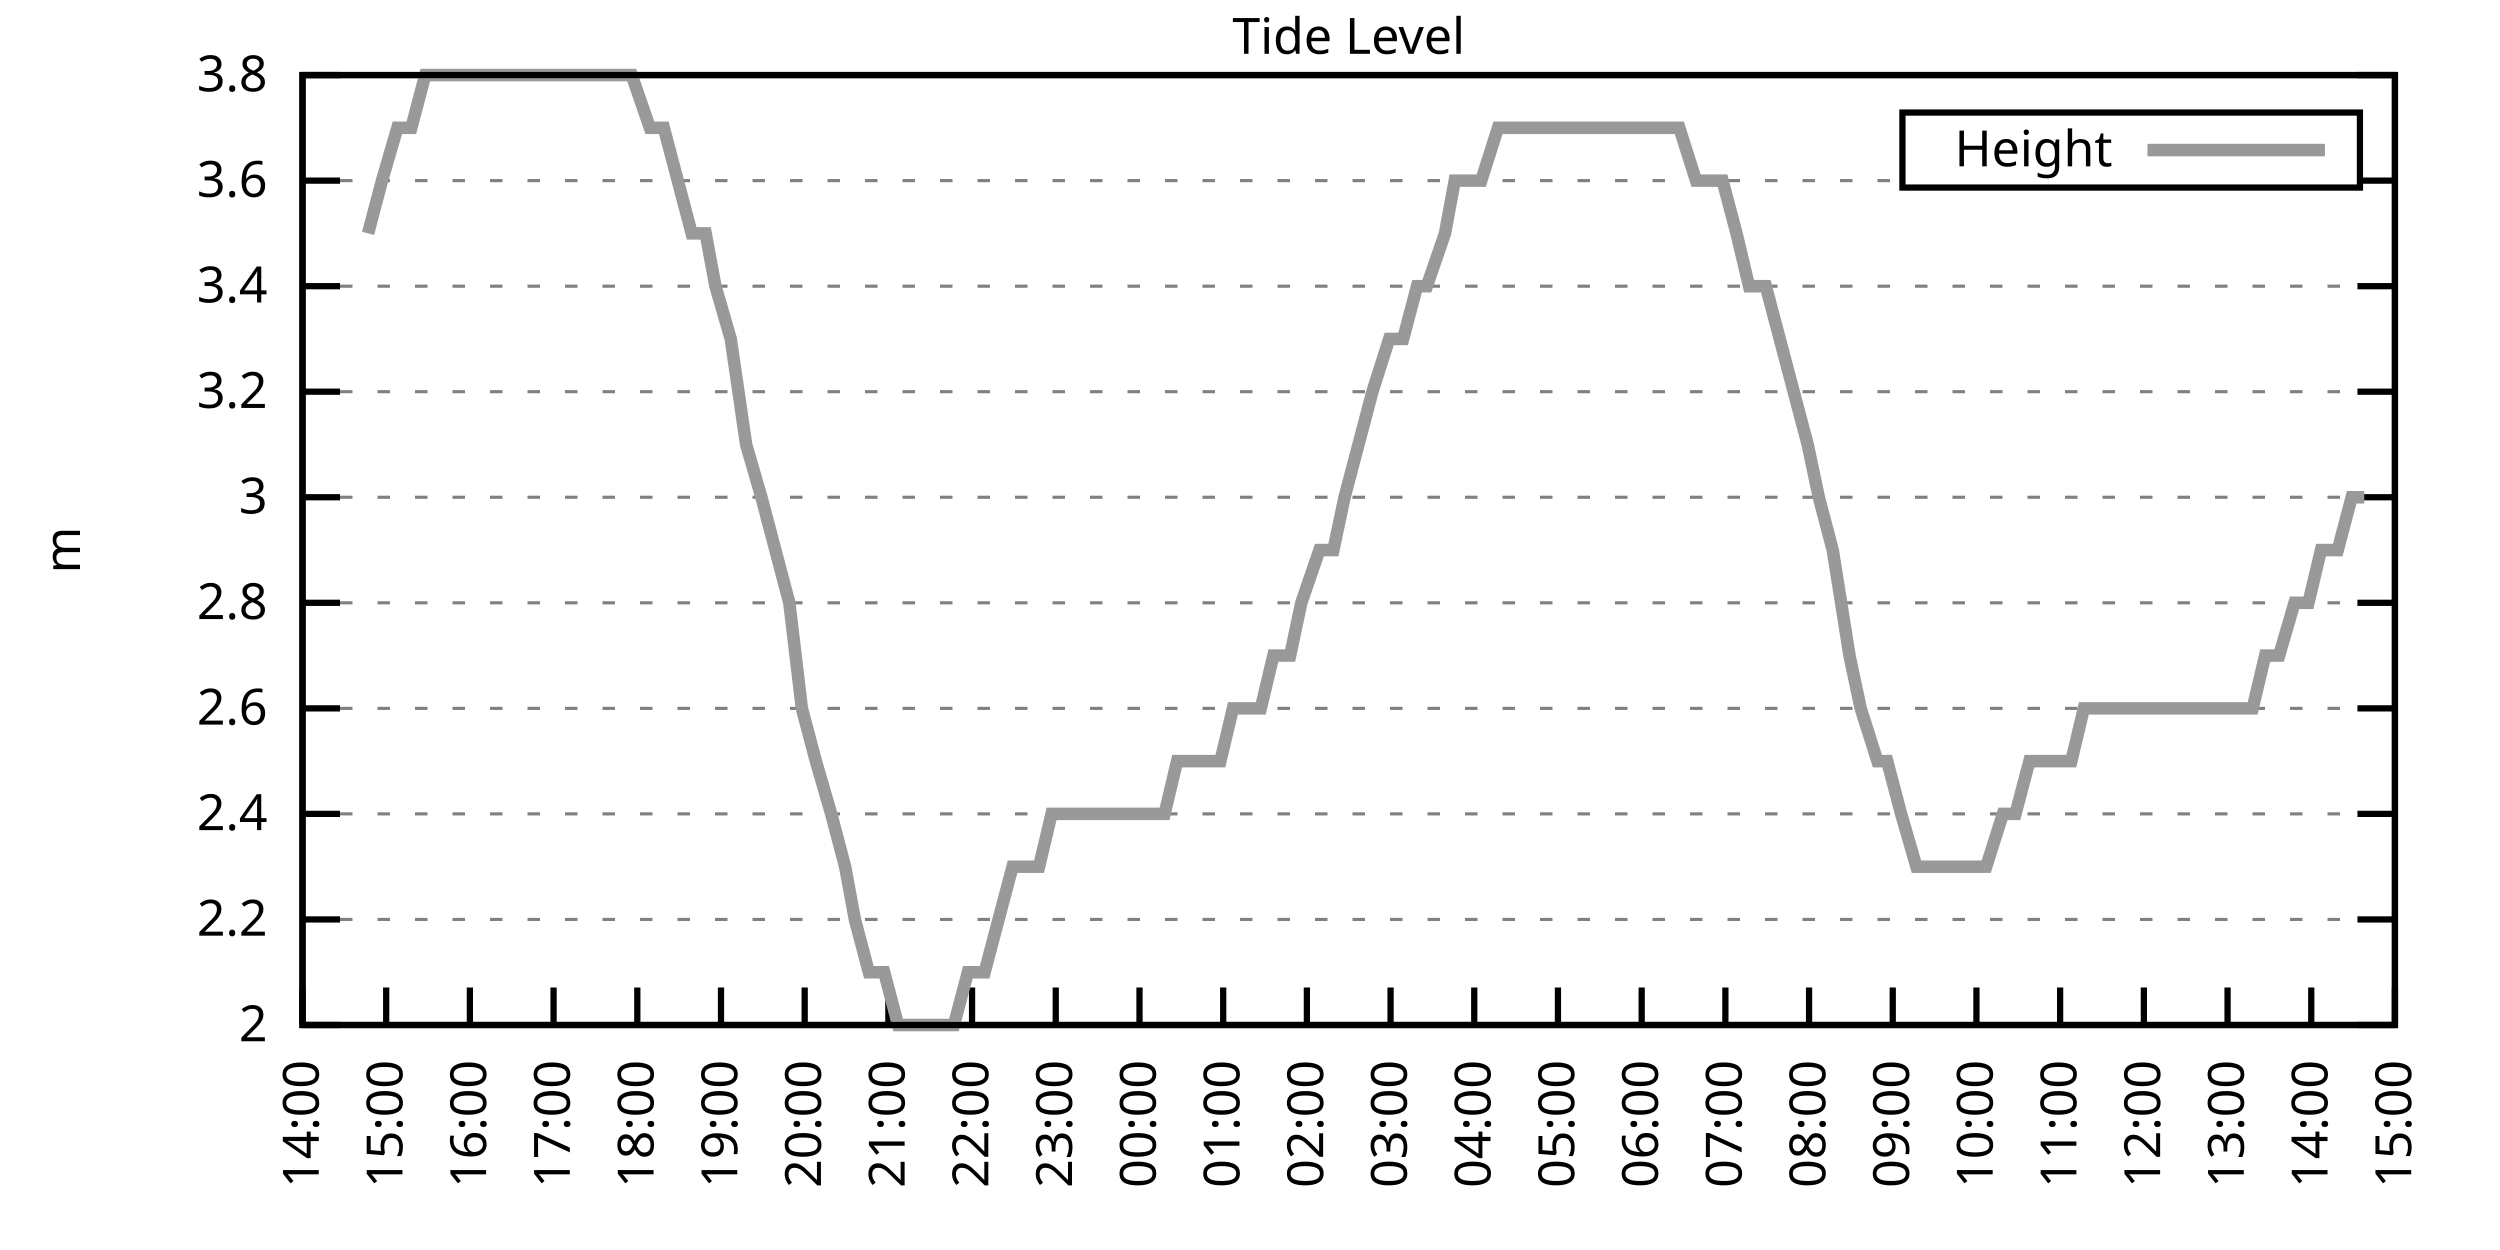
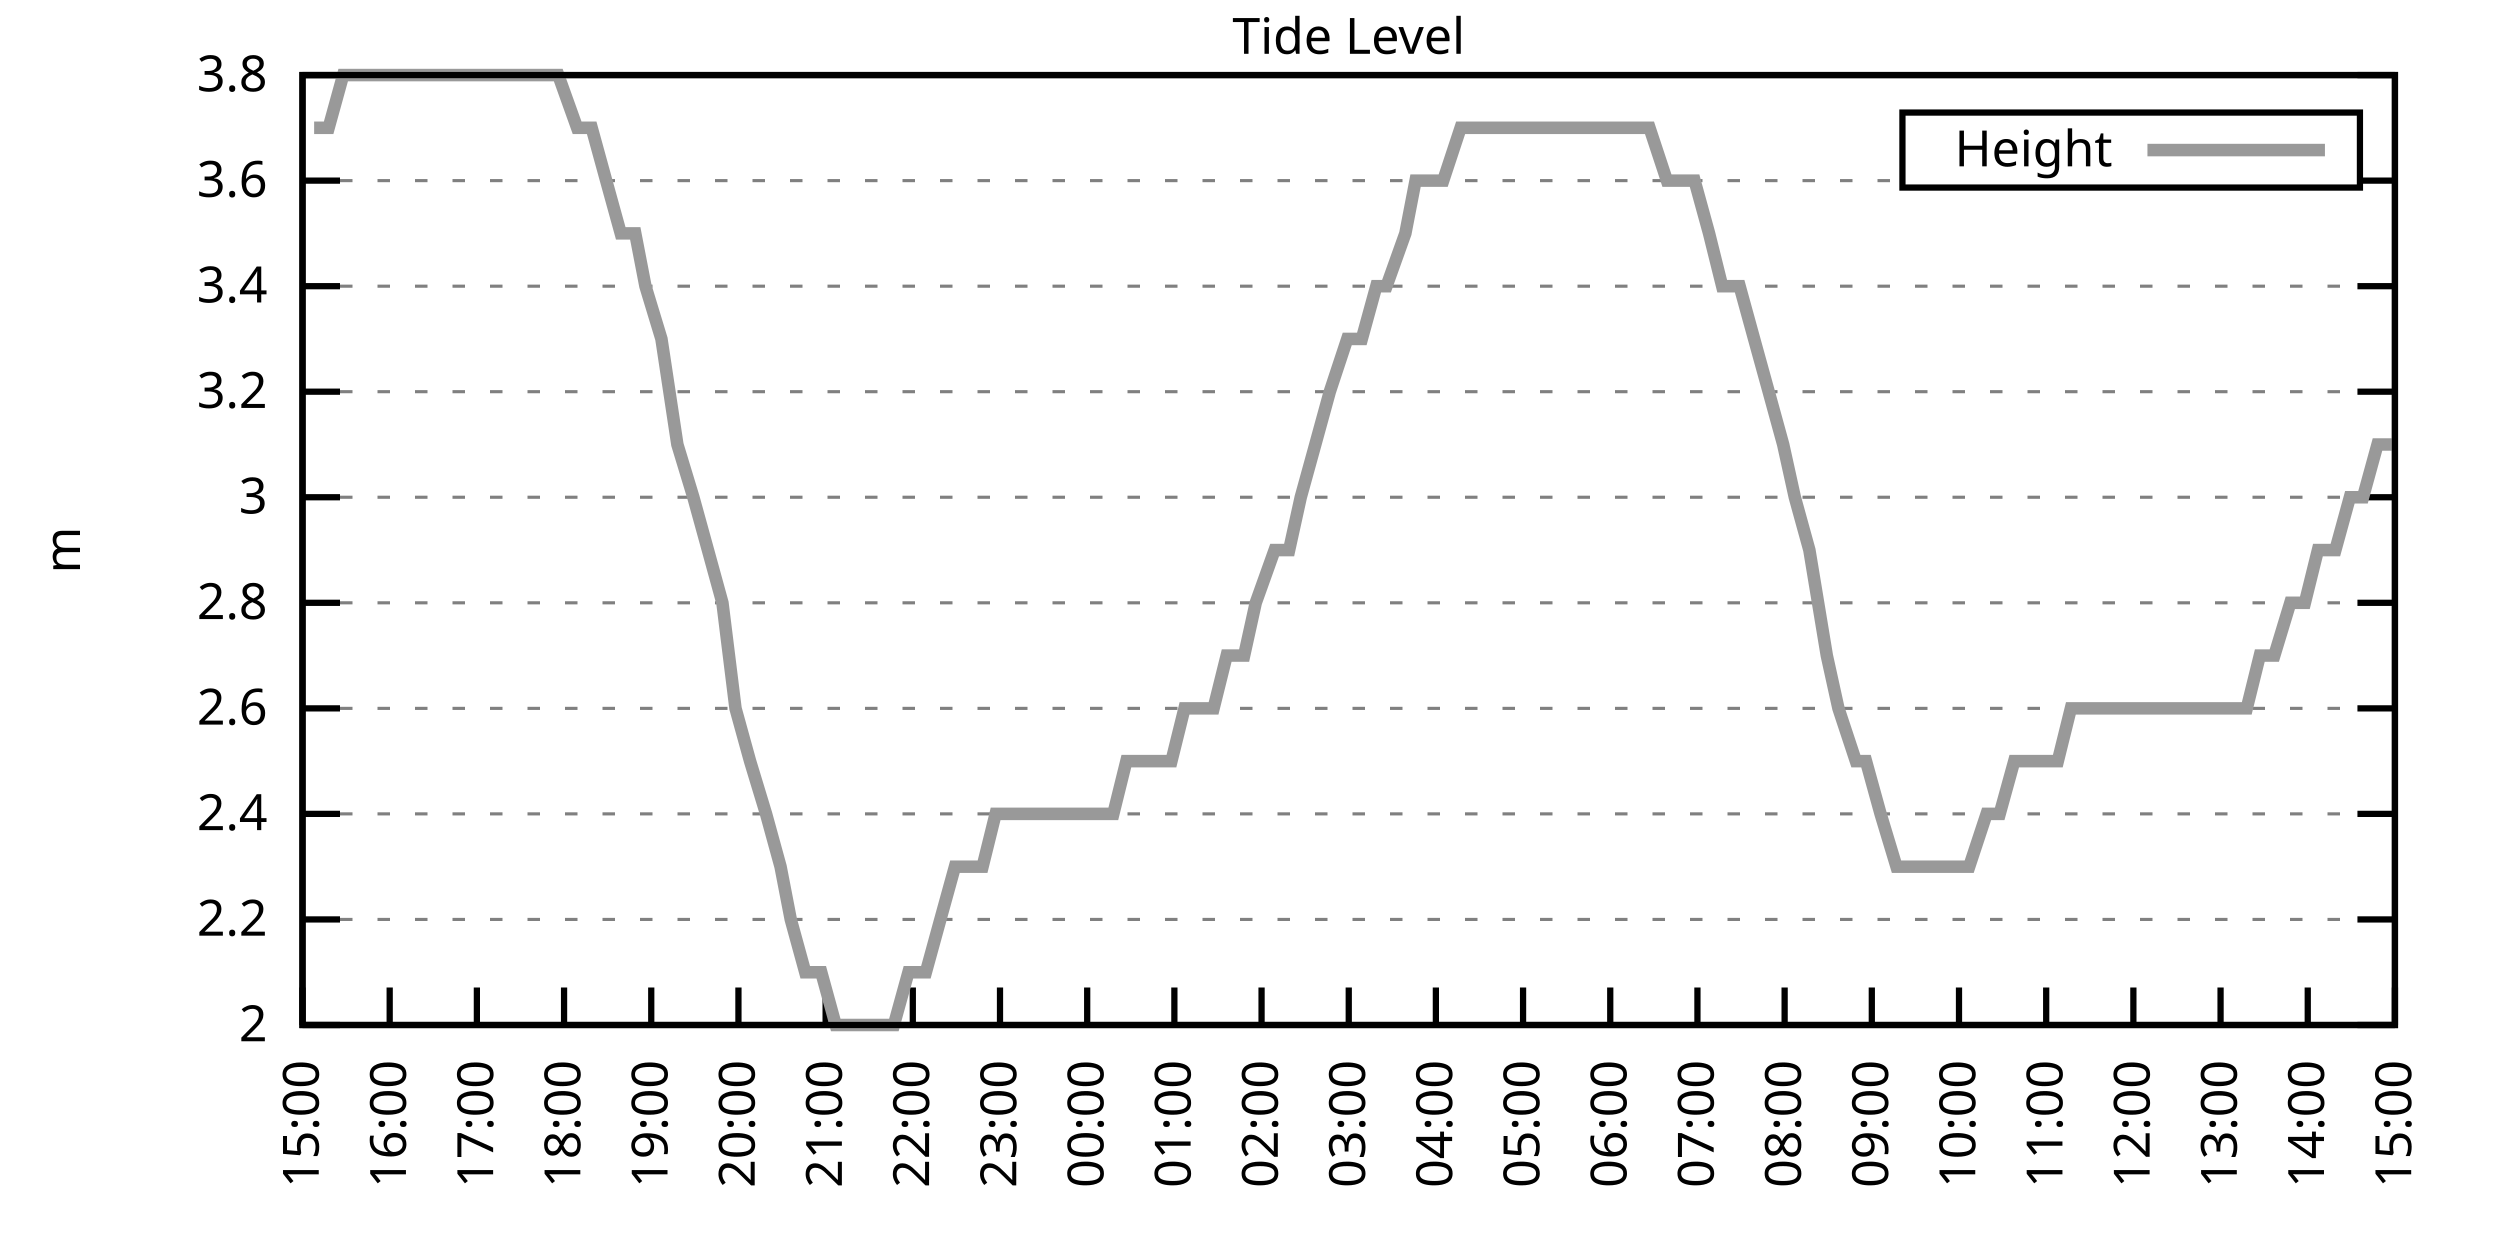
<svg xmlns="http://www.w3.org/2000/svg" xmlns:xlink="http://www.w3.org/1999/xlink" width="400" height="200" viewBox="0 0 400 200">
  <g id="gnuplot_canvas">
    <rect x="0" y="0" width="400" height="200" fill="none" />
    <defs>
      <circle id="gpDot" r="0.5" stroke-width="0.5" stroke="currentColor" />
      <path id="gpPt0" stroke-width="0.333" stroke="currentColor" d="M-1,0 h2 M0,-1 v2" />
      <path id="gpPt1" stroke-width="0.333" stroke="currentColor" d="M-1,-1 L1,1 M1,-1 L-1,1" />
      <path id="gpPt2" stroke-width="0.333" stroke="currentColor" d="M-1,0 L1,0 M0,-1 L0,1 M-1,-1 L1,1 M-1,1 L1,-1" />
      <rect id="gpPt3" stroke-width="0.333" stroke="currentColor" x="-1" y="-1" width="2" height="2" />
      <rect id="gpPt4" stroke-width="0.333" stroke="currentColor" fill="currentColor" x="-1" y="-1" width="2" height="2" />
      <circle id="gpPt5" stroke-width="0.333" stroke="currentColor" cx="0" cy="0" r="1" />
      <use xlink:href="#gpPt5" id="gpPt6" fill="currentColor" stroke="none" />
      <path id="gpPt7" stroke-width="0.333" stroke="currentColor" d="M0,-1.33 L-1.33,0.67 L1.33,0.67 z" />
      <use xlink:href="#gpPt7" id="gpPt8" fill="currentColor" stroke="none" />
      <use xlink:href="#gpPt7" id="gpPt9" stroke="currentColor" transform="rotate(180)" />
      <use xlink:href="#gpPt9" id="gpPt10" fill="currentColor" stroke="none" />
      <use xlink:href="#gpPt3" id="gpPt11" stroke="currentColor" transform="rotate(45)" />
      <use xlink:href="#gpPt11" id="gpPt12" fill="currentColor" stroke="none" />
      <path id="gpPt13" stroke-width="0.333" stroke="currentColor" d="M0,1.330 L1.265,0.411 L0.782,-1.067 L-0.782,-1.076 L-1.265,0.411 z" />
      <use xlink:href="#gpPt13" id="gpPt14" fill="currentColor" stroke="none" />
      <filter id="textbox" filterUnits="objectBoundingBox" x="0" y="0" height="1" width="1">
        <feFlood flood-color="white" flood-opacity="1" result="bgnd" />
        <feComposite in="SourceGraphic" in2="bgnd" operator="atop" />
      </filter>
      <filter id="greybox" filterUnits="objectBoundingBox" x="0" y="0" height="1" width="1">
        <feFlood flood-color="lightgrey" flood-opacity="1" result="grey" />
        <feComposite in="SourceGraphic" in2="grey" operator="atop" />
      </filter>
    </defs>
    <g fill="none" color="white" stroke="currentColor" stroke-width="1.00" stroke-linecap="butt" stroke-linejoin="miter">
</g>
    <g fill="none" color="black" stroke="currentColor" stroke-width="1.00" stroke-linecap="butt" stroke-linejoin="miter">
      <g stroke="none" shape-rendering="crispEdges">
        <polygon fill="rgb(255, 255, 255)" points="48.40,164.00 383.18,164.00 383.18,12.02 48.40,12.02 " />
      </g>
    </g>
    <g fill="none" color="black" stroke="currentColor" stroke-width="1.00" stroke-linecap="butt" stroke-linejoin="miter">
</g>
    <g fill="none" color="black" stroke="black" stroke-width="0.50" stroke-linecap="butt" stroke-linejoin="miter">
</g>
    <g fill="none" color="gray" stroke="currentColor" stroke-width="0.50" stroke-linecap="butt" stroke-linejoin="miter">
      <path stroke="gray" stroke-dasharray="2,4" class="gridline" d="M48.40,164.00 L383.19,164.00  " />
    </g>
    <g fill="none" color="gray" stroke="gray" stroke-width="1.00" stroke-linecap="butt" stroke-linejoin="miter">
</g>
    <g fill="none" color="black" stroke="currentColor" stroke-width="1.00" stroke-linecap="butt" stroke-linejoin="miter">
      <path stroke="black" d="M48.40,164.00 L54.40,164.00 M383.19,164.00 L377.19,164.00  " />
      <g transform="translate(42.80,166.60)" stroke="none" fill="black" font-family="Sans" font-size="8.00" text-anchor="end">
        <text>
          <tspan font-family="Sans"> 2</tspan>
        </text>
      </g>
    </g>
    <g fill="none" color="black" stroke="currentColor" stroke-width="1.00" stroke-linecap="butt" stroke-linejoin="miter">
</g>
    <g fill="none" color="black" stroke="black" stroke-width="0.50" stroke-linecap="butt" stroke-linejoin="miter">
</g>
    <g fill="none" color="gray" stroke="currentColor" stroke-width="0.50" stroke-linecap="butt" stroke-linejoin="miter">
      <path stroke="gray" stroke-dasharray="2,4" class="gridline" d="M48.40,147.11 L383.19,147.11  " />
    </g>
    <g fill="none" color="gray" stroke="gray" stroke-width="1.00" stroke-linecap="butt" stroke-linejoin="miter">
</g>
    <g fill="none" color="black" stroke="currentColor" stroke-width="1.00" stroke-linecap="butt" stroke-linejoin="miter">
      <path stroke="black" d="M48.40,147.11 L54.40,147.11 M383.19,147.11 L377.19,147.11  " />
      <g transform="translate(42.80,149.71)" stroke="none" fill="black" font-family="Sans" font-size="8.00" text-anchor="end">
        <text>
          <tspan font-family="Sans"> 2.2</tspan>
        </text>
      </g>
    </g>
    <g fill="none" color="black" stroke="currentColor" stroke-width="1.00" stroke-linecap="butt" stroke-linejoin="miter">
</g>
    <g fill="none" color="black" stroke="black" stroke-width="0.50" stroke-linecap="butt" stroke-linejoin="miter">
</g>
    <g fill="none" color="gray" stroke="currentColor" stroke-width="0.50" stroke-linecap="butt" stroke-linejoin="miter">
      <path stroke="gray" stroke-dasharray="2,4" class="gridline" d="M48.40,130.22 L383.19,130.22  " />
    </g>
    <g fill="none" color="gray" stroke="gray" stroke-width="1.00" stroke-linecap="butt" stroke-linejoin="miter">
</g>
    <g fill="none" color="black" stroke="currentColor" stroke-width="1.00" stroke-linecap="butt" stroke-linejoin="miter">
      <path stroke="black" d="M48.40,130.22 L54.40,130.22 M383.19,130.22 L377.19,130.22  " />
      <g transform="translate(42.80,132.82)" stroke="none" fill="black" font-family="Sans" font-size="8.00" text-anchor="end">
        <text>
          <tspan font-family="Sans"> 2.4</tspan>
        </text>
      </g>
    </g>
    <g fill="none" color="black" stroke="currentColor" stroke-width="1.00" stroke-linecap="butt" stroke-linejoin="miter">
</g>
    <g fill="none" color="black" stroke="black" stroke-width="0.50" stroke-linecap="butt" stroke-linejoin="miter">
</g>
    <g fill="none" color="gray" stroke="currentColor" stroke-width="0.50" stroke-linecap="butt" stroke-linejoin="miter">
      <path stroke="gray" stroke-dasharray="2,4" class="gridline" d="M48.40,113.34 L383.19,113.34  " />
    </g>
    <g fill="none" color="gray" stroke="gray" stroke-width="1.00" stroke-linecap="butt" stroke-linejoin="miter">
</g>
    <g fill="none" color="black" stroke="currentColor" stroke-width="1.00" stroke-linecap="butt" stroke-linejoin="miter">
      <path stroke="black" d="M48.40,113.34 L54.40,113.34 M383.19,113.34 L377.19,113.34  " />
      <g transform="translate(42.80,115.94)" stroke="none" fill="black" font-family="Sans" font-size="8.00" text-anchor="end">
        <text>
          <tspan font-family="Sans"> 2.6</tspan>
        </text>
      </g>
    </g>
    <g fill="none" color="black" stroke="currentColor" stroke-width="1.00" stroke-linecap="butt" stroke-linejoin="miter">
</g>
    <g fill="none" color="black" stroke="black" stroke-width="0.50" stroke-linecap="butt" stroke-linejoin="miter">
</g>
    <g fill="none" color="gray" stroke="currentColor" stroke-width="0.50" stroke-linecap="butt" stroke-linejoin="miter">
      <path stroke="gray" stroke-dasharray="2,4" class="gridline" d="M48.40,96.45 L383.19,96.45  " />
    </g>
    <g fill="none" color="gray" stroke="gray" stroke-width="1.00" stroke-linecap="butt" stroke-linejoin="miter">
</g>
    <g fill="none" color="black" stroke="currentColor" stroke-width="1.00" stroke-linecap="butt" stroke-linejoin="miter">
      <path stroke="black" d="M48.40,96.45 L54.40,96.45 M383.19,96.45 L377.19,96.45  " />
      <g transform="translate(42.80,99.05)" stroke="none" fill="black" font-family="Sans" font-size="8.00" text-anchor="end">
        <text>
          <tspan font-family="Sans"> 2.8</tspan>
        </text>
      </g>
    </g>
    <g fill="none" color="black" stroke="currentColor" stroke-width="1.00" stroke-linecap="butt" stroke-linejoin="miter">
</g>
    <g fill="none" color="black" stroke="black" stroke-width="0.50" stroke-linecap="butt" stroke-linejoin="miter">
</g>
    <g fill="none" color="gray" stroke="currentColor" stroke-width="0.50" stroke-linecap="butt" stroke-linejoin="miter">
      <path stroke="gray" stroke-dasharray="2,4" class="gridline" d="M48.40,79.56 L383.19,79.56  " />
    </g>
    <g fill="none" color="gray" stroke="gray" stroke-width="1.00" stroke-linecap="butt" stroke-linejoin="miter">
</g>
    <g fill="none" color="black" stroke="currentColor" stroke-width="1.00" stroke-linecap="butt" stroke-linejoin="miter">
      <path stroke="black" d="M48.40,79.56 L54.40,79.56 M383.19,79.56 L377.19,79.56  " />
      <g transform="translate(42.80,82.16)" stroke="none" fill="black" font-family="Sans" font-size="8.00" text-anchor="end">
        <text>
          <tspan font-family="Sans"> 3</tspan>
        </text>
      </g>
    </g>
    <g fill="none" color="black" stroke="currentColor" stroke-width="1.00" stroke-linecap="butt" stroke-linejoin="miter">
</g>
    <g fill="none" color="black" stroke="black" stroke-width="0.50" stroke-linecap="butt" stroke-linejoin="miter">
</g>
    <g fill="none" color="gray" stroke="currentColor" stroke-width="0.50" stroke-linecap="butt" stroke-linejoin="miter">
      <path stroke="gray" stroke-dasharray="2,4" class="gridline" d="M48.40,62.67 L383.19,62.67  " />
    </g>
    <g fill="none" color="gray" stroke="gray" stroke-width="1.00" stroke-linecap="butt" stroke-linejoin="miter">
</g>
    <g fill="none" color="black" stroke="currentColor" stroke-width="1.00" stroke-linecap="butt" stroke-linejoin="miter">
      <path stroke="black" d="M48.40,62.67 L54.40,62.67 M383.19,62.67 L377.19,62.67  " />
      <g transform="translate(42.80,65.27)" stroke="none" fill="black" font-family="Sans" font-size="8.00" text-anchor="end">
        <text>
          <tspan font-family="Sans"> 3.2</tspan>
        </text>
      </g>
    </g>
    <g fill="none" color="black" stroke="currentColor" stroke-width="1.00" stroke-linecap="butt" stroke-linejoin="miter">
</g>
    <g fill="none" color="black" stroke="black" stroke-width="0.50" stroke-linecap="butt" stroke-linejoin="miter">
</g>
    <g fill="none" color="gray" stroke="currentColor" stroke-width="0.50" stroke-linecap="butt" stroke-linejoin="miter">
      <path stroke="gray" stroke-dasharray="2,4" class="gridline" d="M48.40,45.79 L383.19,45.79  " />
    </g>
    <g fill="none" color="gray" stroke="gray" stroke-width="1.00" stroke-linecap="butt" stroke-linejoin="miter">
</g>
    <g fill="none" color="black" stroke="currentColor" stroke-width="1.00" stroke-linecap="butt" stroke-linejoin="miter">
      <path stroke="black" d="M48.40,45.79 L54.40,45.79 M383.19,45.79 L377.19,45.79  " />
      <g transform="translate(42.80,48.39)" stroke="none" fill="black" font-family="Sans" font-size="8.00" text-anchor="end">
        <text>
          <tspan font-family="Sans"> 3.4</tspan>
        </text>
      </g>
    </g>
    <g fill="none" color="black" stroke="currentColor" stroke-width="1.00" stroke-linecap="butt" stroke-linejoin="miter">
</g>
    <g fill="none" color="black" stroke="black" stroke-width="0.50" stroke-linecap="butt" stroke-linejoin="miter">
</g>
    <g fill="none" color="gray" stroke="currentColor" stroke-width="0.50" stroke-linecap="butt" stroke-linejoin="miter">
      <path stroke="gray" stroke-dasharray="2,4" class="gridline" d="M48.40,28.90 L304.39,28.90 M377.59,28.90 L383.19,28.90  " />
    </g>
    <g fill="none" color="gray" stroke="gray" stroke-width="1.00" stroke-linecap="butt" stroke-linejoin="miter">
</g>
    <g fill="none" color="black" stroke="currentColor" stroke-width="1.00" stroke-linecap="butt" stroke-linejoin="miter">
      <path stroke="black" d="M48.40,28.90 L54.40,28.90 M383.19,28.90 L377.19,28.90  " />
      <g transform="translate(42.80,31.50)" stroke="none" fill="black" font-family="Sans" font-size="8.00" text-anchor="end">
        <text>
          <tspan font-family="Sans"> 3.6</tspan>
        </text>
      </g>
    </g>
    <g fill="none" color="black" stroke="currentColor" stroke-width="1.00" stroke-linecap="butt" stroke-linejoin="miter">
</g>
    <g fill="none" color="black" stroke="black" stroke-width="0.50" stroke-linecap="butt" stroke-linejoin="miter">
</g>
    <g fill="none" color="gray" stroke="currentColor" stroke-width="0.50" stroke-linecap="butt" stroke-linejoin="miter">
      <path stroke="gray" stroke-dasharray="2,4" class="gridline" d="M48.40,12.01 L383.19,12.01  " />
    </g>
    <g fill="none" color="gray" stroke="gray" stroke-width="1.00" stroke-linecap="butt" stroke-linejoin="miter">
</g>
    <g fill="none" color="black" stroke="currentColor" stroke-width="1.00" stroke-linecap="butt" stroke-linejoin="miter">
      <path stroke="black" d="M48.40,12.01 L54.40,12.01 M383.19,12.01 L377.19,12.01  " />
      <g transform="translate(42.80,14.61)" stroke="none" fill="black" font-family="Sans" font-size="8.00" text-anchor="end">
        <text>
          <tspan font-family="Sans"> 3.8</tspan>
        </text>
      </g>
    </g>
    <g fill="none" color="black" stroke="currentColor" stroke-width="1.00" stroke-linecap="butt" stroke-linejoin="miter">
      <path stroke="black" d="M48.40,164.00 L48.40,158.00  " />
      <g transform="translate(51.00,169.60) rotate(270.00)" stroke="none" fill="black" font-family="Sans" font-size="8.00" text-anchor="end">
        <text>
-           <tspan font-family="Sans">14:00</tspan>
-         </text>
-       </g>
-     </g>
-     <g fill="none" color="black" stroke="currentColor" stroke-width="1.00" stroke-linecap="butt" stroke-linejoin="miter">
-       <path stroke="black" d="M61.79,164.00 L61.79,158.00  " />
-       <g transform="translate(64.39,169.60) rotate(270.00)" stroke="none" fill="black" font-family="Sans" font-size="8.00" text-anchor="end">
-         <text>
          <tspan font-family="Sans">15:00</tspan>
        </text>
      </g>
    </g>
    <g fill="none" color="black" stroke="currentColor" stroke-width="1.00" stroke-linecap="butt" stroke-linejoin="miter">
-       <path stroke="black" d="M75.18,164.00 L75.18,158.00  " />
-       <g transform="translate(77.78,169.60) rotate(270.00)" stroke="none" fill="black" font-family="Sans" font-size="8.00" text-anchor="end">
+       <path stroke="black" d="M62.35,164.00 L62.35,158.00  " />
+       <g transform="translate(64.95,169.60) rotate(270.00)" stroke="none" fill="black" font-family="Sans" font-size="8.00" text-anchor="end">
        <text>
          <tspan font-family="Sans">16:00</tspan>
        </text>
      </g>
    </g>
    <g fill="none" color="black" stroke="currentColor" stroke-width="1.00" stroke-linecap="butt" stroke-linejoin="miter">
-       <path stroke="black" d="M88.57,164.00 L88.57,158.00  " />
-       <g transform="translate(91.17,169.60) rotate(270.00)" stroke="none" fill="black" font-family="Sans" font-size="8.00" text-anchor="end">
+       <path stroke="black" d="M76.30,164.00 L76.30,158.00  " />
+       <g transform="translate(78.90,169.60) rotate(270.00)" stroke="none" fill="black" font-family="Sans" font-size="8.00" text-anchor="end">
        <text>
          <tspan font-family="Sans">17:00</tspan>
        </text>
      </g>
    </g>
    <g fill="none" color="black" stroke="currentColor" stroke-width="1.00" stroke-linecap="butt" stroke-linejoin="miter">
-       <path stroke="black" d="M101.97,164.00 L101.97,158.00  " />
-       <g transform="translate(104.57,169.60) rotate(270.00)" stroke="none" fill="black" font-family="Sans" font-size="8.00" text-anchor="end">
+       <path stroke="black" d="M90.25,164.00 L90.25,158.00  " />
+       <g transform="translate(92.85,169.60) rotate(270.00)" stroke="none" fill="black" font-family="Sans" font-size="8.00" text-anchor="end">
        <text>
          <tspan font-family="Sans">18:00</tspan>
        </text>
      </g>
    </g>
    <g fill="none" color="black" stroke="currentColor" stroke-width="1.00" stroke-linecap="butt" stroke-linejoin="miter">
-       <path stroke="black" d="M115.36,164.00 L115.36,158.00  " />
-       <g transform="translate(117.96,169.60) rotate(270.00)" stroke="none" fill="black" font-family="Sans" font-size="8.00" text-anchor="end">
+       <path stroke="black" d="M104.20,164.00 L104.20,158.00  " />
+       <g transform="translate(106.80,169.60) rotate(270.00)" stroke="none" fill="black" font-family="Sans" font-size="8.00" text-anchor="end">
        <text>
          <tspan font-family="Sans">19:00</tspan>
        </text>
      </g>
    </g>
    <g fill="none" color="black" stroke="currentColor" stroke-width="1.00" stroke-linecap="butt" stroke-linejoin="miter">
-       <path stroke="black" d="M128.75,164.00 L128.75,158.00  " />
-       <g transform="translate(131.35,169.60) rotate(270.00)" stroke="none" fill="black" font-family="Sans" font-size="8.00" text-anchor="end">
+       <path stroke="black" d="M118.15,164.00 L118.15,158.00  " />
+       <g transform="translate(120.75,169.60) rotate(270.00)" stroke="none" fill="black" font-family="Sans" font-size="8.00" text-anchor="end">
        <text>
          <tspan font-family="Sans">20:00</tspan>
        </text>
      </g>
    </g>
    <g fill="none" color="black" stroke="currentColor" stroke-width="1.00" stroke-linecap="butt" stroke-linejoin="miter">
-       <path stroke="black" d="M142.14,164.00 L142.14,158.00  " />
-       <g transform="translate(144.74,169.60) rotate(270.00)" stroke="none" fill="black" font-family="Sans" font-size="8.00" text-anchor="end">
+       <path stroke="black" d="M132.10,164.00 L132.10,158.00  " />
+       <g transform="translate(134.70,169.60) rotate(270.00)" stroke="none" fill="black" font-family="Sans" font-size="8.00" text-anchor="end">
        <text>
          <tspan font-family="Sans">21:00</tspan>
        </text>
      </g>
    </g>
    <g fill="none" color="black" stroke="currentColor" stroke-width="1.00" stroke-linecap="butt" stroke-linejoin="miter">
-       <path stroke="black" d="M155.53,164.00 L155.53,158.00  " />
-       <g transform="translate(158.13,169.60) rotate(270.00)" stroke="none" fill="black" font-family="Sans" font-size="8.00" text-anchor="end">
+       <path stroke="black" d="M146.05,164.00 L146.05,158.00  " />
+       <g transform="translate(148.65,169.60) rotate(270.00)" stroke="none" fill="black" font-family="Sans" font-size="8.00" text-anchor="end">
        <text>
          <tspan font-family="Sans">22:00</tspan>
        </text>
      </g>
    </g>
    <g fill="none" color="black" stroke="currentColor" stroke-width="1.00" stroke-linecap="butt" stroke-linejoin="miter">
-       <path stroke="black" d="M168.92,164.00 L168.92,158.00  " />
-       <g transform="translate(171.52,169.60) rotate(270.00)" stroke="none" fill="black" font-family="Sans" font-size="8.00" text-anchor="end">
+       <path stroke="black" d="M160.00,164.00 L160.00,158.00  " />
+       <g transform="translate(162.60,169.60) rotate(270.00)" stroke="none" fill="black" font-family="Sans" font-size="8.00" text-anchor="end">
        <text>
          <tspan font-family="Sans">23:00</tspan>
        </text>
      </g>
    </g>
    <g fill="none" color="black" stroke="currentColor" stroke-width="1.00" stroke-linecap="butt" stroke-linejoin="miter">
-       <path stroke="black" d="M182.32,164.00 L182.32,158.00  " />
-       <g transform="translate(184.92,169.60) rotate(270.00)" stroke="none" fill="black" font-family="Sans" font-size="8.00" text-anchor="end">
+       <path stroke="black" d="M173.95,164.00 L173.95,158.00  " />
+       <g transform="translate(176.55,169.60) rotate(270.00)" stroke="none" fill="black" font-family="Sans" font-size="8.00" text-anchor="end">
        <text>
          <tspan font-family="Sans">00:00</tspan>
        </text>
      </g>
    </g>
    <g fill="none" color="black" stroke="currentColor" stroke-width="1.00" stroke-linecap="butt" stroke-linejoin="miter">
-       <path stroke="black" d="M195.71,164.00 L195.71,158.00  " />
-       <g transform="translate(198.31,169.60) rotate(270.00)" stroke="none" fill="black" font-family="Sans" font-size="8.00" text-anchor="end">
+       <path stroke="black" d="M187.90,164.00 L187.90,158.00  " />
+       <g transform="translate(190.50,169.60) rotate(270.00)" stroke="none" fill="black" font-family="Sans" font-size="8.00" text-anchor="end">
        <text>
          <tspan font-family="Sans">01:00</tspan>
        </text>
      </g>
    </g>
    <g fill="none" color="black" stroke="currentColor" stroke-width="1.00" stroke-linecap="butt" stroke-linejoin="miter">
-       <path stroke="black" d="M209.10,164.00 L209.10,158.00  " />
-       <g transform="translate(211.70,169.60) rotate(270.00)" stroke="none" fill="black" font-family="Sans" font-size="8.00" text-anchor="end">
+       <path stroke="black" d="M201.85,164.00 L201.85,158.00  " />
+       <g transform="translate(204.45,169.60) rotate(270.00)" stroke="none" fill="black" font-family="Sans" font-size="8.00" text-anchor="end">
        <text>
          <tspan font-family="Sans">02:00</tspan>
        </text>
      </g>
    </g>
    <g fill="none" color="black" stroke="currentColor" stroke-width="1.00" stroke-linecap="butt" stroke-linejoin="miter">
-       <path stroke="black" d="M222.49,164.00 L222.49,158.00  " />
-       <g transform="translate(225.09,169.60) rotate(270.00)" stroke="none" fill="black" font-family="Sans" font-size="8.00" text-anchor="end">
+       <path stroke="black" d="M215.80,164.00 L215.80,158.00  " />
+       <g transform="translate(218.40,169.60) rotate(270.00)" stroke="none" fill="black" font-family="Sans" font-size="8.00" text-anchor="end">
        <text>
          <tspan font-family="Sans">03:00</tspan>
        </text>
      </g>
    </g>
    <g fill="none" color="black" stroke="currentColor" stroke-width="1.00" stroke-linecap="butt" stroke-linejoin="miter">
-       <path stroke="black" d="M235.88,164.00 L235.88,158.00  " />
-       <g transform="translate(238.48,169.60) rotate(270.00)" stroke="none" fill="black" font-family="Sans" font-size="8.00" text-anchor="end">
+       <path stroke="black" d="M229.74,164.00 L229.74,158.00  " />
+       <g transform="translate(232.34,169.60) rotate(270.00)" stroke="none" fill="black" font-family="Sans" font-size="8.00" text-anchor="end">
        <text>
          <tspan font-family="Sans">04:00</tspan>
        </text>
      </g>
    </g>
    <g fill="none" color="black" stroke="currentColor" stroke-width="1.00" stroke-linecap="butt" stroke-linejoin="miter">
-       <path stroke="black" d="M249.27,164.00 L249.27,158.00  " />
-       <g transform="translate(251.87,169.60) rotate(270.00)" stroke="none" fill="black" font-family="Sans" font-size="8.00" text-anchor="end">
+       <path stroke="black" d="M243.69,164.00 L243.69,158.00  " />
+       <g transform="translate(246.29,169.60) rotate(270.00)" stroke="none" fill="black" font-family="Sans" font-size="8.00" text-anchor="end">
        <text>
          <tspan font-family="Sans">05:00</tspan>
        </text>
      </g>
    </g>
    <g fill="none" color="black" stroke="currentColor" stroke-width="1.00" stroke-linecap="butt" stroke-linejoin="miter">
-       <path stroke="black" d="M262.67,164.00 L262.67,158.00  " />
-       <g transform="translate(265.27,169.60) rotate(270.00)" stroke="none" fill="black" font-family="Sans" font-size="8.00" text-anchor="end">
+       <path stroke="black" d="M257.64,164.00 L257.64,158.00  " />
+       <g transform="translate(260.24,169.60) rotate(270.00)" stroke="none" fill="black" font-family="Sans" font-size="8.00" text-anchor="end">
        <text>
          <tspan font-family="Sans">06:00</tspan>
        </text>
      </g>
    </g>
    <g fill="none" color="black" stroke="currentColor" stroke-width="1.00" stroke-linecap="butt" stroke-linejoin="miter">
-       <path stroke="black" d="M276.06,164.00 L276.06,158.00  " />
-       <g transform="translate(278.66,169.60) rotate(270.00)" stroke="none" fill="black" font-family="Sans" font-size="8.00" text-anchor="end">
+       <path stroke="black" d="M271.59,164.00 L271.59,158.00  " />
+       <g transform="translate(274.19,169.60) rotate(270.00)" stroke="none" fill="black" font-family="Sans" font-size="8.00" text-anchor="end">
        <text>
          <tspan font-family="Sans">07:00</tspan>
        </text>
      </g>
    </g>
    <g fill="none" color="black" stroke="currentColor" stroke-width="1.00" stroke-linecap="butt" stroke-linejoin="miter">
-       <path stroke="black" d="M289.45,164.00 L289.45,158.00  " />
-       <g transform="translate(292.05,169.60) rotate(270.00)" stroke="none" fill="black" font-family="Sans" font-size="8.00" text-anchor="end">
+       <path stroke="black" d="M285.54,164.00 L285.54,158.00  " />
+       <g transform="translate(288.14,169.60) rotate(270.00)" stroke="none" fill="black" font-family="Sans" font-size="8.00" text-anchor="end">
        <text>
          <tspan font-family="Sans">08:00</tspan>
        </text>
      </g>
    </g>
    <g fill="none" color="black" stroke="currentColor" stroke-width="1.00" stroke-linecap="butt" stroke-linejoin="miter">
-       <path stroke="black" d="M302.84,164.00 L302.84,158.00  " />
-       <g transform="translate(305.44,169.60) rotate(270.00)" stroke="none" fill="black" font-family="Sans" font-size="8.00" text-anchor="end">
+       <path stroke="black" d="M299.49,164.00 L299.49,158.00  " />
+       <g transform="translate(302.09,169.60) rotate(270.00)" stroke="none" fill="black" font-family="Sans" font-size="8.00" text-anchor="end">
        <text>
          <tspan font-family="Sans">09:00</tspan>
        </text>
      </g>
    </g>
    <g fill="none" color="black" stroke="currentColor" stroke-width="1.00" stroke-linecap="butt" stroke-linejoin="miter">
-       <path stroke="black" d="M316.23,164.00 L316.23,158.00  " />
-       <g transform="translate(318.83,169.60) rotate(270.00)" stroke="none" fill="black" font-family="Sans" font-size="8.00" text-anchor="end">
+       <path stroke="black" d="M313.44,164.00 L313.44,158.00  " />
+       <g transform="translate(316.04,169.60) rotate(270.00)" stroke="none" fill="black" font-family="Sans" font-size="8.00" text-anchor="end">
        <text>
          <tspan font-family="Sans">10:00</tspan>
        </text>
      </g>
    </g>
    <g fill="none" color="black" stroke="currentColor" stroke-width="1.00" stroke-linecap="butt" stroke-linejoin="miter">
-       <path stroke="black" d="M329.62,164.00 L329.62,158.00  " />
-       <g transform="translate(332.22,169.60) rotate(270.00)" stroke="none" fill="black" font-family="Sans" font-size="8.00" text-anchor="end">
+       <path stroke="black" d="M327.39,164.00 L327.39,158.00  " />
+       <g transform="translate(329.99,169.60) rotate(270.00)" stroke="none" fill="black" font-family="Sans" font-size="8.00" text-anchor="end">
        <text>
          <tspan font-family="Sans">11:00</tspan>
        </text>
      </g>
    </g>
    <g fill="none" color="black" stroke="currentColor" stroke-width="1.00" stroke-linecap="butt" stroke-linejoin="miter">
-       <path stroke="black" d="M343.02,164.00 L343.02,158.00  " />
-       <g transform="translate(345.62,169.60) rotate(270.00)" stroke="none" fill="black" font-family="Sans" font-size="8.00" text-anchor="end">
+       <path stroke="black" d="M341.34,164.00 L341.34,158.00  " />
+       <g transform="translate(343.94,169.60) rotate(270.00)" stroke="none" fill="black" font-family="Sans" font-size="8.00" text-anchor="end">
        <text>
          <tspan font-family="Sans">12:00</tspan>
        </text>
      </g>
    </g>
    <g fill="none" color="black" stroke="currentColor" stroke-width="1.00" stroke-linecap="butt" stroke-linejoin="miter">
-       <path stroke="black" d="M356.41,164.00 L356.41,158.00  " />
-       <g transform="translate(359.01,169.60) rotate(270.00)" stroke="none" fill="black" font-family="Sans" font-size="8.00" text-anchor="end">
+       <path stroke="black" d="M355.29,164.00 L355.29,158.00  " />
+       <g transform="translate(357.89,169.60) rotate(270.00)" stroke="none" fill="black" font-family="Sans" font-size="8.00" text-anchor="end">
        <text>
          <tspan font-family="Sans">13:00</tspan>
        </text>
      </g>
    </g>
    <g fill="none" color="black" stroke="currentColor" stroke-width="1.00" stroke-linecap="butt" stroke-linejoin="miter">
-       <path stroke="black" d="M369.80,164.00 L369.80,158.00  " />
-       <g transform="translate(372.40,169.60) rotate(270.00)" stroke="none" fill="black" font-family="Sans" font-size="8.00" text-anchor="end">
+       <path stroke="black" d="M369.24,164.00 L369.24,158.00  " />
+       <g transform="translate(371.84,169.60) rotate(270.00)" stroke="none" fill="black" font-family="Sans" font-size="8.00" text-anchor="end">
        <text>
          <tspan font-family="Sans">14:00</tspan>
        </text>
      </g>
    </g>
    <g fill="none" color="black" stroke="currentColor" stroke-width="1.00" stroke-linecap="butt" stroke-linejoin="miter">
      <path stroke="black" d="M383.19,164.00 L383.19,158.00  " />
      <g transform="translate(385.79,169.60) rotate(270.00)" stroke="none" fill="black" font-family="Sans" font-size="8.00" text-anchor="end">
        <text>
          <tspan font-family="Sans">15:00</tspan>
        </text>
      </g>
    </g>
    <g fill="none" color="black" stroke="currentColor" stroke-width="1.00" stroke-linecap="butt" stroke-linejoin="miter">
</g>
    <g fill="none" color="black" stroke="currentColor" stroke-width="1.00" stroke-linecap="butt" stroke-linejoin="miter">
      <path stroke="black" d="M48.40,12.01 L48.40,164.00 L383.19,164.00 L383.19,12.01 L48.40,12.01 Z  " />
    </g>
    <g fill="none" color="black" stroke="currentColor" stroke-width="1.00" stroke-linecap="butt" stroke-linejoin="miter">
</g>
    <g fill="none" color="black" stroke="currentColor" stroke-width="1.00" stroke-linecap="butt" stroke-linejoin="miter">
      <path stroke="black" d="M304.39,30.01 L304.39,18.01 L377.59,18.01 L377.59,30.01 L304.39,30.01 Z  " />
    </g>
    <g id="Tide_level_plot_1">
      <g fill="none" color="white" stroke="black" stroke-width="2.00" stroke-linecap="butt" stroke-linejoin="miter">
</g>
      <g fill="none" color="black" stroke="currentColor" stroke-width="2.00" stroke-linecap="butt" stroke-linejoin="miter">
        <g transform="translate(337.99,26.61)" stroke="none" fill="black" font-family="Sans" font-size="8.00" text-anchor="end">
          <text>
            <tspan font-family="Sans">Height</tspan>
          </text>
        </g>
      </g>
      <g fill="none" color="black" stroke="currentColor" stroke-width="2.00" stroke-linecap="butt" stroke-linejoin="miter">
-         <path stroke="rgb(153, 153, 153)" d="M343.59,24.01 L371.99,24.01 M58.89,37.34 L61.12,28.90 L63.58,20.45 L65.81,20.45 L68.04,12.01 L70.50,12.01   L72.73,12.01 L74.96,12.01 L76.75,12.01 L79.20,12.01 L81.43,12.01 L83.89,12.01 L85.90,12.01 L88.35,12.01   L90.14,12.01 L92.59,12.01 L94.82,12.01 L97.06,12.01 L99.29,12.01 L101.07,12.01 L103.98,20.45 L106.21,20.45   L108.44,28.90 L110.67,37.34 L112.90,37.34 L114.47,45.79 L116.92,54.23 L119.38,71.12 L121.83,79.56 L124.06,88.01   L126.29,96.45 L128.30,113.34 L130.54,121.78 L132.99,130.22 L135.22,138.67 L136.78,147.11 L139.02,155.56 L141.47,155.56   L143.70,164.00 L146.16,164.00 L148.17,164.00 L150.85,164.00 L152.63,164.00 L154.86,155.56 L157.54,155.56 L159.77,147.11   L162.01,138.67 L163.79,138.67 L166.25,138.67 L168.25,130.22 L170.49,130.22 L172.72,130.22 L175.40,130.22 L177.41,130.22   L179.64,130.22 L181.65,130.22 L184.32,130.22 L186.33,130.22 L188.34,121.78 L191.02,121.78 L193.25,121.78 L195.26,121.78   L197.27,113.34 L199.95,113.34 L201.73,113.34 L203.74,104.89 L206.42,104.89 L208.21,96.45 L211.11,88.01 L213.34,88.01   L215.13,79.56 L217.36,71.12 L219.59,62.67 L222.27,54.23 L224.50,54.23 L226.73,45.79 L228.29,45.79 L231.20,37.34   L232.76,28.90 L235.44,28.90 L237.00,28.90 L239.68,20.45 L242.36,20.45 L243.92,20.45 L246.60,20.45 L248.83,20.45   L251.28,20.45 L253.29,20.45 L255.30,20.45 L257.98,20.45 L259.99,20.45 L262.00,20.45 L264.23,20.45 L266.68,20.45   L268.69,20.45 L271.37,28.90 L273.60,28.90 L275.61,28.90 L277.84,37.34 L279.85,45.79 L282.53,45.79 L284.76,54.23   L286.99,62.67 L289.23,71.12 L291.01,79.56 L293.24,88.01 L295.92,104.89 L297.71,113.34 L300.39,121.78 L301.95,121.78   L304.18,130.22 L306.63,138.67 L308.64,138.67 L311.10,138.67 L313.78,138.67 L315.56,138.67 L317.79,138.67 L320.47,130.22   L322.48,130.22 L324.71,121.78 L327.17,121.78 L329.40,121.78 L331.41,121.78 L333.42,113.34 L336.10,113.34 L338.33,113.34   L340.56,113.34 L342.57,113.34 L344.80,113.34 L347.03,113.34 L348.82,113.34 L351.72,113.34 L353.73,113.34 L355.74,113.34   L358.19,113.34 L360.42,113.34 L362.43,104.89 L364.66,104.89 L367.12,96.45 L369.35,96.45 L371.36,88.01 L374.04,88.01   L376.27,79.56 L378.28,79.56  " />
+         <path stroke="rgb(153, 153, 153)" d="M343.59,24.01 L371.99,24.01 M50.26,20.45 L52.58,20.45 L54.91,12.01 L57.47,12.01 L59.79,12.01 L62.12,12.01   L63.98,12.01 L66.53,12.01 L68.86,12.01 L71.42,12.01 L73.51,12.01 L76.07,12.01 L77.93,12.01 L80.48,12.01   L82.81,12.01 L85.13,12.01 L87.46,12.01 L89.32,12.01 L92.34,20.45 L94.67,20.45 L96.99,28.90 L99.32,37.34   L101.64,37.34 L103.27,45.79 L105.83,54.23 L108.38,71.12 L110.94,79.56 L113.27,88.01 L115.59,96.45 L117.68,113.34   L120.01,121.78 L122.57,130.22 L124.89,138.67 L126.52,147.11 L128.84,155.56 L131.40,155.56 L133.72,164.00 L136.28,164.00   L138.37,164.00 L141.16,164.00 L143.02,164.00 L145.35,155.56 L148.14,155.56 L150.46,147.11 L152.79,138.67 L154.65,138.67   L157.21,138.67 L159.30,130.22 L161.62,130.22 L163.95,130.22 L166.74,130.22 L168.83,130.22 L171.16,130.22 L173.25,130.22   L176.04,130.22 L178.13,130.22 L180.22,121.78 L183.01,121.78 L185.34,121.78 L187.43,121.78 L189.52,113.34 L192.31,113.34   L194.17,113.34 L196.27,104.89 L199.06,104.89 L200.92,96.45 L203.94,88.01 L206.26,88.01 L208.12,79.56 L210.45,71.12   L212.77,62.67 L215.56,54.23 L217.89,54.23 L220.21,45.79 L221.84,45.79 L224.86,37.34 L226.49,28.90 L229.28,28.90   L230.91,28.90 L233.70,20.45 L236.49,20.45 L238.11,20.45 L240.90,20.45 L243.23,20.45 L245.79,20.45 L247.88,20.45   L249.97,20.45 L252.76,20.45 L254.85,20.45 L256.95,20.45 L259.27,20.45 L261.83,20.45 L263.92,20.45 L266.71,28.90   L269.04,28.90 L271.13,28.90 L273.45,37.34 L275.55,45.79 L278.34,45.79 L280.66,54.23 L282.99,62.67 L285.31,71.12   L287.17,79.56 L289.50,88.01 L292.29,104.89 L294.15,113.34 L296.94,121.78 L298.56,121.78 L300.89,130.22 L303.44,138.67   L305.54,138.67 L308.09,138.67 L310.88,138.67 L312.74,138.67 L315.07,138.67 L317.86,130.22 L319.95,130.22 L322.28,121.78   L324.83,121.78 L327.16,121.78 L329.25,121.78 L331.34,113.34 L334.13,113.34 L336.46,113.34 L338.78,113.34 L340.88,113.34   L343.20,113.34 L345.53,113.34 L347.39,113.34 L350.41,113.34 L352.50,113.34 L354.59,113.34 L357.15,113.34 L359.48,113.34   L361.57,104.89 L363.89,104.89 L366.45,96.45 L368.78,96.45 L370.87,88.01 L373.66,88.01 L375.98,79.56 L378.08,79.56   L380.40,71.12 L382.73,71.12  " />
      </g>
    </g>
    <g fill="none" color="black" stroke="currentColor" stroke-width="2.00" stroke-linecap="butt" stroke-linejoin="miter">
</g>
    <g fill="none" color="black" stroke="black" stroke-width="1.00" stroke-linecap="butt" stroke-linejoin="miter">
</g>
    <g fill="none" color="black" stroke="currentColor" stroke-width="1.00" stroke-linecap="butt" stroke-linejoin="miter">
      <path stroke="black" d="M48.40,12.01 L48.40,164.00 L383.19,164.00 L383.19,12.01 L48.40,12.01 Z  " />
      <g transform="translate(12.80,88.01) rotate(270.00)" stroke="none" fill="black" font-family="Sans" font-size="8.00" text-anchor="middle">
        <text>
          <tspan font-family="Sans">m</tspan>
        </text>
      </g>
    </g>
    <g fill="none" color="black" stroke="currentColor" stroke-width="1.00" stroke-linecap="butt" stroke-linejoin="miter">
</g>
    <g fill="none" color="black" stroke="currentColor" stroke-width="1.00" stroke-linecap="butt" stroke-linejoin="miter">
      <g transform="translate(215.79,8.61)" stroke="none" fill="black" font-family="Sans" font-size="8.00" text-anchor="middle">
        <text>
          <tspan font-family="Sans">Tide Level</tspan>
        </text>
      </g>
    </g>
    <g fill="none" color="black" stroke="currentColor" stroke-width="1.00" stroke-linecap="butt" stroke-linejoin="miter">
</g>
  </g>
</svg>
